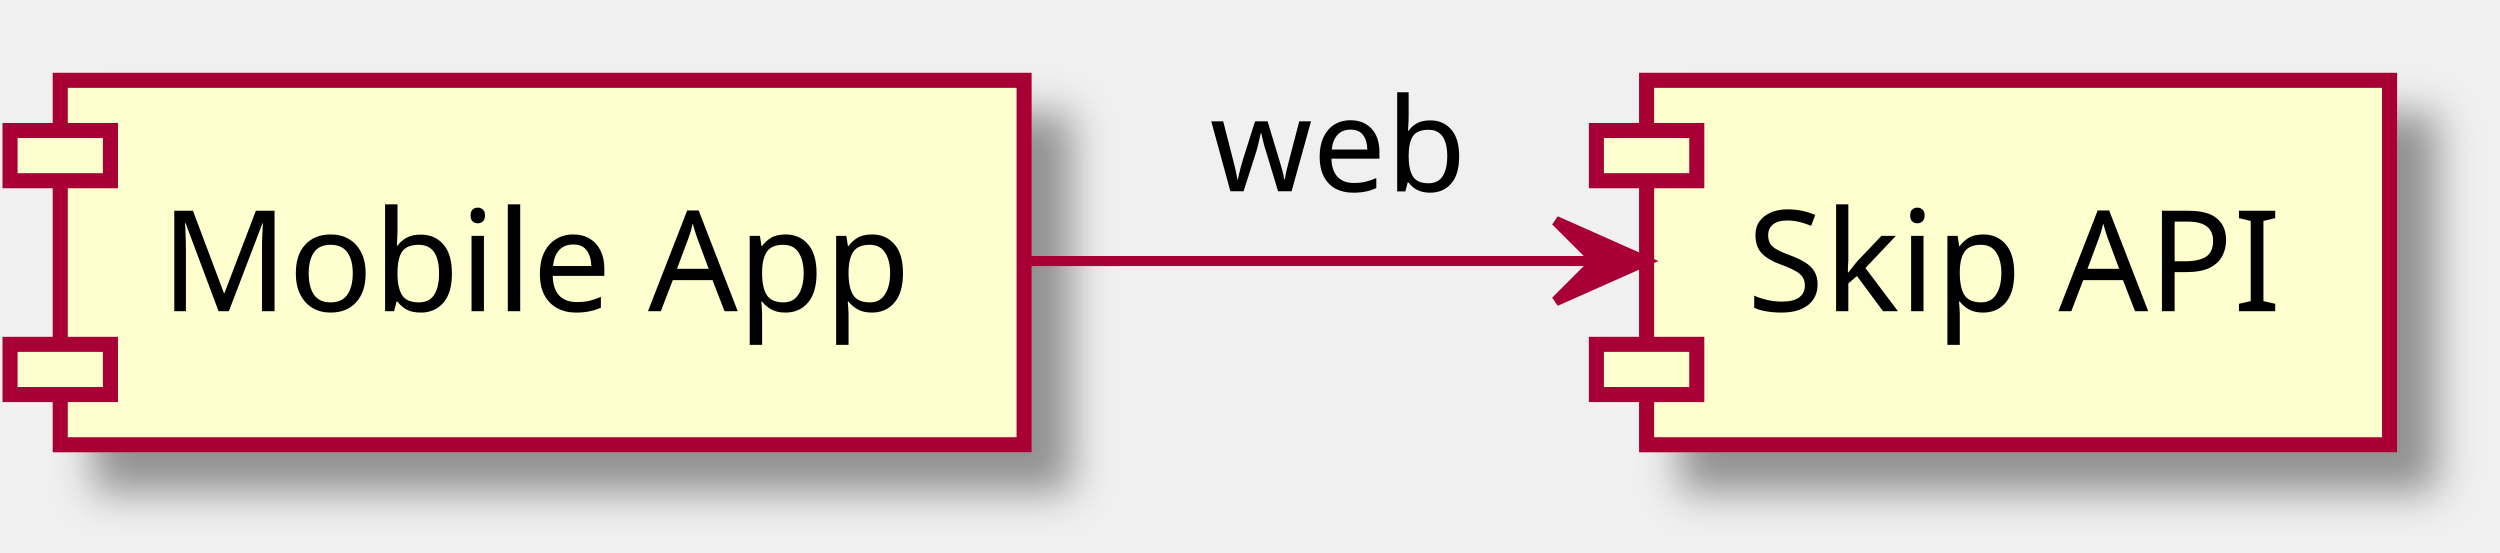
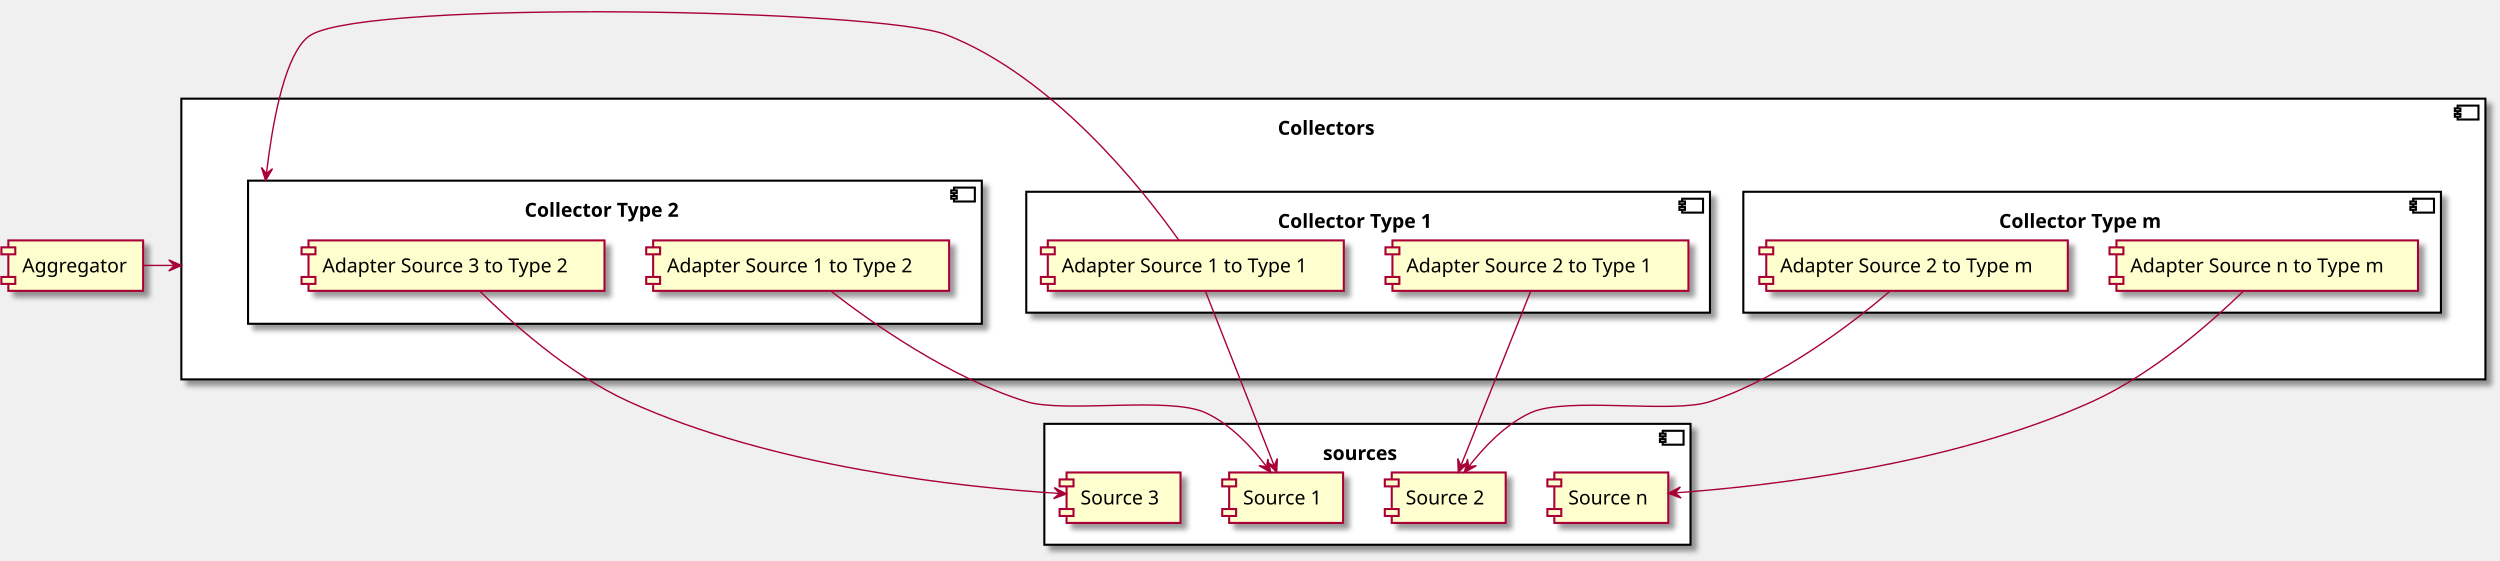
- <svg xmlns="http://www.w3.org/2000/svg" contentScriptType="application/ecmascript" contentStyleType="text/css" height="55px" preserveAspectRatio="none" style="width:249px;height:55px;" version="1.1" viewBox="0 0 249 55" width="249px" zoomAndPan="magnify">
+ <svg xmlns="http://www.w3.org/2000/svg" contentScriptType="application/ecmascript" contentStyleType="text/css" height="403px" preserveAspectRatio="none" style="width:1799px;height:403px;" version="1.1" viewBox="0 0 1799 403" width="1799px" zoomAndPan="magnify">
  <defs>
-     <filter height="300%" id="f1cow5wk79z0vk" width="300%" x="-1" y="-1">
+     <filter height="300%" id="fhg3xqwsdjac0" width="300%" x="-1" y="-1">
      <feGaussianBlur result="blurOut" stdDeviation="2.0" />
      <feColorMatrix in="blurOut" result="blurOut2" type="matrix" values="0 0 0 0 0 0 0 0 0 0 0 0 0 0 0 0 0 0 .4 0" />
      <feOffset dx="4.0" dy="4.0" in="blurOut2" result="blurOut3" />
      <feBlend in="SourceGraphic" in2="blurOut3" mode="normal" />
    </filter>
  </defs>
  <g>
-     <rect fill="#FEFECE" filter="url(#f1cow5wk79z0vk)" height="36.297" style="stroke: #A80036; stroke-width: 1.5;" width="96" x="6" y="8" />
-     <rect fill="#FEFECE" height="5" style="stroke: #A80036; stroke-width: 1.5;" width="10" x="1" y="13" />
-     <rect fill="#FEFECE" height="5" style="stroke: #A80036; stroke-width: 1.5;" width="10" x="1" y="34.297" />
-     <text fill="#000000" font-family="sans-serif" font-size="14" lengthAdjust="spacingAndGlyphs" textLength="76" x="16" y="30.995">Mobile App</text>
-     <rect fill="#FEFECE" filter="url(#f1cow5wk79z0vk)" height="36.297" style="stroke: #A80036; stroke-width: 1.5;" width="74" x="164" y="8" />
-     <rect fill="#FEFECE" height="5" style="stroke: #A80036; stroke-width: 1.5;" width="10" x="159" y="13" />
-     <rect fill="#FEFECE" height="5" style="stroke: #A80036; stroke-width: 1.5;" width="10" x="159" y="34.297" />
-     <text fill="#000000" font-family="sans-serif" font-size="14" lengthAdjust="spacingAndGlyphs" textLength="54" x="174" y="30.995">Skip API</text>
-     <path d="M102.13,26 C120.35,26 140.93,26 158.58,26 " fill="none" id="A-&gt;API" style="stroke: #A80036; stroke-width: 1.0;" />
-     <polygon fill="#A80036" points="163.95,26,154.95,22,158.95,26,154.95,30,163.95,26" style="stroke: #A80036; stroke-width: 1.0;" />
-     <text fill="#000000" font-family="sans-serif" font-size="13" lengthAdjust="spacingAndGlyphs" textLength="25" x="120.5" y="19.067">web</text>
+     <rect fill="#FFFFFF" filter="url(#fhg3xqwsdjac0)" height="87" style="stroke: #000000; stroke-width: 1.5;" width="465" x="751.5" y="305" />
+     <rect fill="#FFFFFF" height="10" style="stroke: #000000; stroke-width: 1.5;" width="15" x="1196.5" y="310" />
+     <rect fill="#FFFFFF" height="2" style="stroke: #000000; stroke-width: 1.5;" width="4" x="1194.5" y="312" />
+     <rect fill="#FFFFFF" height="2" style="stroke: #000000; stroke-width: 1.5;" width="4" x="1194.5" y="316" />
+     <text fill="#000000" font-family="sans-serif" font-size="14" font-weight="bold" lengthAdjust="spacingAndGlyphs" textLength="64" x="952" y="330.995">sources</text>
+     <rect fill="#FFFFFF" filter="url(#fhg3xqwsdjac0)" height="202" style="stroke: #000000; stroke-width: 1.5;" width="1658" x="130.5" y="71" />
+     <rect fill="#FFFFFF" height="10" style="stroke: #000000; stroke-width: 1.5;" width="15" x="1768.5" y="76" />
+     <rect fill="#FFFFFF" height="2" style="stroke: #000000; stroke-width: 1.5;" width="4" x="1766.5" y="78" />
+     <rect fill="#FFFFFF" height="2" style="stroke: #000000; stroke-width: 1.5;" width="4" x="1766.5" y="82" />
+     <text fill="#000000" font-family="sans-serif" font-size="14" font-weight="bold" lengthAdjust="spacingAndGlyphs" textLength="80" x="919.5" y="96.995">Collectors</text>
+     <rect fill="#FFFFFF" filter="url(#fhg3xqwsdjac0)" height="87" style="stroke: #000000; stroke-width: 1.5;" width="492" x="738.5" y="138" />
+     <rect fill="#FFFFFF" height="10" style="stroke: #000000; stroke-width: 1.5;" width="15" x="1210.5" y="143" />
+     <rect fill="#FFFFFF" height="2" style="stroke: #000000; stroke-width: 1.5;" width="4" x="1208.5" y="145" />
+     <rect fill="#FFFFFF" height="2" style="stroke: #000000; stroke-width: 1.5;" width="4" x="1208.5" y="149" />
+     <text fill="#000000" font-family="sans-serif" font-size="14" font-weight="bold" lengthAdjust="spacingAndGlyphs" textLength="130" x="919.5" y="163.995">Collector Type 1</text>
+     <rect fill="#FFFFFF" filter="url(#fhg3xqwsdjac0)" height="103" style="stroke: #000000; stroke-width: 1.5;" width="528" x="178.5" y="130" />
+     <rect fill="#FFFFFF" height="10" style="stroke: #000000; stroke-width: 1.5;" width="15" x="686.5" y="135" />
+     <rect fill="#FFFFFF" height="2" style="stroke: #000000; stroke-width: 1.5;" width="4" x="684.5" y="137" />
+     <rect fill="#FFFFFF" height="2" style="stroke: #000000; stroke-width: 1.5;" width="4" x="684.5" y="141" />
+     <text fill="#000000" font-family="sans-serif" font-size="14" font-weight="bold" lengthAdjust="spacingAndGlyphs" textLength="130" x="377.5" y="155.995">Collector Type 2</text>
+     <rect fill="#FFFFFF" filter="url(#fhg3xqwsdjac0)" height="87" style="stroke: #000000; stroke-width: 1.5;" width="502" x="1254.5" y="138" />
+     <rect fill="#FFFFFF" height="10" style="stroke: #000000; stroke-width: 1.5;" width="15" x="1736.5" y="143" />
+     <rect fill="#FFFFFF" height="2" style="stroke: #000000; stroke-width: 1.5;" width="4" x="1734.5" y="145" />
+     <rect fill="#FFFFFF" height="2" style="stroke: #000000; stroke-width: 1.5;" width="4" x="1734.5" y="149" />
+     <text fill="#000000" font-family="sans-serif" font-size="14" font-weight="bold" lengthAdjust="spacingAndGlyphs" textLength="134" x="1438.5" y="163.995">Collector Type m</text>
+     <rect fill="#FEFECE" filter="url(#fhg3xqwsdjac0)" height="36.297" style="stroke: #A80036; stroke-width: 1.5;" width="82" x="884.5" y="340" />
+     <rect fill="#FEFECE" height="5" style="stroke: #A80036; stroke-width: 1.5;" width="10" x="879.5" y="345" />
+     <rect fill="#FEFECE" height="5" style="stroke: #A80036; stroke-width: 1.5;" width="10" x="879.5" y="366.297" />
+     <text fill="#000000" font-family="sans-serif" font-size="14" lengthAdjust="spacingAndGlyphs" textLength="62" x="894.5" y="362.995">Source 1</text>
+     <rect fill="#FEFECE" filter="url(#fhg3xqwsdjac0)" height="36.297" style="stroke: #A80036; stroke-width: 1.5;" width="82" x="1001.5" y="340" />
+     <rect fill="#FEFECE" height="5" style="stroke: #A80036; stroke-width: 1.5;" width="10" x="996.5" y="345" />
+     <rect fill="#FEFECE" height="5" style="stroke: #A80036; stroke-width: 1.5;" width="10" x="996.5" y="366.297" />
+     <text fill="#000000" font-family="sans-serif" font-size="14" lengthAdjust="spacingAndGlyphs" textLength="62" x="1011.5" y="362.995">Source 2</text>
+     <rect fill="#FEFECE" filter="url(#fhg3xqwsdjac0)" height="36.297" style="stroke: #A80036; stroke-width: 1.5;" width="82" x="767.5" y="340" />
+     <rect fill="#FEFECE" height="5" style="stroke: #A80036; stroke-width: 1.5;" width="10" x="762.5" y="345" />
+     <rect fill="#FEFECE" height="5" style="stroke: #A80036; stroke-width: 1.5;" width="10" x="762.5" y="366.297" />
+     <text fill="#000000" font-family="sans-serif" font-size="14" lengthAdjust="spacingAndGlyphs" textLength="62" x="777.5" y="362.995">Source 3</text>
+     <rect fill="#FEFECE" filter="url(#fhg3xqwsdjac0)" height="36.297" style="stroke: #A80036; stroke-width: 1.5;" width="82" x="1118.5" y="340" />
+     <rect fill="#FEFECE" height="5" style="stroke: #A80036; stroke-width: 1.5;" width="10" x="1113.5" y="345" />
+     <rect fill="#FEFECE" height="5" style="stroke: #A80036; stroke-width: 1.5;" width="10" x="1113.5" y="366.297" />
+     <text fill="#000000" font-family="sans-serif" font-size="14" lengthAdjust="spacingAndGlyphs" textLength="62" x="1128.5" y="362.995">Source n</text>
+     <rect fill="#FEFECE" filter="url(#fhg3xqwsdjac0)" height="36.297" style="stroke: #A80036; stroke-width: 1.5;" width="213" x="754" y="173" />
+     <rect fill="#FEFECE" height="5" style="stroke: #A80036; stroke-width: 1.5;" width="10" x="749" y="178" />
+     <rect fill="#FEFECE" height="5" style="stroke: #A80036; stroke-width: 1.5;" width="10" x="749" y="199.297" />
+     <text fill="#000000" font-family="sans-serif" font-size="14" lengthAdjust="spacingAndGlyphs" textLength="193" x="764" y="195.995">Adapter  Source 1 to Type 1</text>
+     <rect fill="#FEFECE" filter="url(#fhg3xqwsdjac0)" height="36.297" style="stroke: #A80036; stroke-width: 1.5;" width="213" x="1002" y="173" />
+     <rect fill="#FEFECE" height="5" style="stroke: #A80036; stroke-width: 1.5;" width="10" x="997" y="178" />
+     <rect fill="#FEFECE" height="5" style="stroke: #A80036; stroke-width: 1.5;" width="10" x="997" y="199.297" />
+     <text fill="#000000" font-family="sans-serif" font-size="14" lengthAdjust="spacingAndGlyphs" textLength="193" x="1012" y="195.995">Adapter  Source 2 to Type 1</text>
+     <rect fill="#FEFECE" filter="url(#fhg3xqwsdjac0)" height="36.297" style="stroke: #A80036; stroke-width: 1.5;" width="213" x="470" y="173" />
+     <rect fill="#FEFECE" height="5" style="stroke: #A80036; stroke-width: 1.5;" width="10" x="465" y="178" />
+     <rect fill="#FEFECE" height="5" style="stroke: #A80036; stroke-width: 1.5;" width="10" x="465" y="199.297" />
+     <text fill="#000000" font-family="sans-serif" font-size="14" lengthAdjust="spacingAndGlyphs" textLength="193" x="480" y="195.995">Adapter  Source 1 to Type 2</text>
+     <rect fill="#FEFECE" filter="url(#fhg3xqwsdjac0)" height="36.297" style="stroke: #A80036; stroke-width: 1.5;" width="213" x="222" y="173" />
+     <rect fill="#FEFECE" height="5" style="stroke: #A80036; stroke-width: 1.5;" width="10" x="217" y="178" />
+     <rect fill="#FEFECE" height="5" style="stroke: #A80036; stroke-width: 1.5;" width="10" x="217" y="199.297" />
+     <text fill="#000000" font-family="sans-serif" font-size="14" lengthAdjust="spacingAndGlyphs" textLength="193" x="232" y="195.995">Adapter  Source 3 to Type 2</text>
+     <rect fill="#FEFECE" filter="url(#fhg3xqwsdjac0)" height="36.297" style="stroke: #A80036; stroke-width: 1.5;" width="217" x="1271" y="173" />
+     <rect fill="#FEFECE" height="5" style="stroke: #A80036; stroke-width: 1.5;" width="10" x="1266" y="178" />
+     <rect fill="#FEFECE" height="5" style="stroke: #A80036; stroke-width: 1.5;" width="10" x="1266" y="199.297" />
+     <text fill="#000000" font-family="sans-serif" font-size="14" lengthAdjust="spacingAndGlyphs" textLength="197" x="1281" y="195.995">Adapter  Source 2 to Type m</text>
+     <rect fill="#FEFECE" filter="url(#fhg3xqwsdjac0)" height="36.297" style="stroke: #A80036; stroke-width: 1.5;" width="217" x="1523" y="173" />
+     <rect fill="#FEFECE" height="5" style="stroke: #A80036; stroke-width: 1.5;" width="10" x="1518" y="178" />
+     <rect fill="#FEFECE" height="5" style="stroke: #A80036; stroke-width: 1.5;" width="10" x="1518" y="199.297" />
+     <text fill="#000000" font-family="sans-serif" font-size="14" lengthAdjust="spacingAndGlyphs" textLength="197" x="1533" y="195.995">Adapter  Source n to Type m</text>
+     <rect fill="#FEFECE" filter="url(#fhg3xqwsdjac0)" height="36.297" style="stroke: #A80036; stroke-width: 1.5;" width="97" x="6" y="173" />
+     <rect fill="#FEFECE" height="5" style="stroke: #A80036; stroke-width: 1.5;" width="10" x="1" y="178" />
+     <rect fill="#FEFECE" height="5" style="stroke: #A80036; stroke-width: 1.5;" width="10" x="1" y="199.297" />
+     <text fill="#000000" font-family="sans-serif" font-size="14" lengthAdjust="spacingAndGlyphs" textLength="77" x="16" y="195.995">Aggregator</text>
+     <path d="M103.06,191 C108.875,191 114.69,191 120.505,191 C123.412,191 126.32,191 129.227,191 C129.591,191 129.954,191 130.318,191 C130.363,191 130.409,191 130.454,191 " fill="none" id="A-&gt;E" style="stroke: #A80036; stroke-width: 1.0;" />
+     <polygon fill="#A80036" points="130.454,191,121.454,187,125.454,191,121.454,195,130.454,191" style="stroke: #A80036; stroke-width: 1.0;" />
+     <path d="M867.21,209.04 C879.08,239.17 903.77,301.83 916.88,335.12 " fill="none" id="A1_1-&gt;S1" style="stroke: #A80036; stroke-width: 1.0;" />
+     <polygon fill="#A80036" points="918.73,339.81,919.154,329.97,916.898,335.158,911.71,332.902,918.73,339.81" style="stroke: #A80036; stroke-width: 1.0;" />
+     <path d="M1101.69,209.04 C1089.63,239.17 1064.57,301.83 1051.25,335.12 " fill="none" id="A2_1-&gt;S2" style="stroke: #A80036; stroke-width: 1.0;" />
+     <polygon fill="#A80036" points="1049.38,339.81,1056.436,332.939,1051.237,335.168,1049.009,329.968,1049.38,339.81" style="stroke: #A80036; stroke-width: 1.0;" />
+     <path d="M597.43,209.1 C626.85,232.02 683.08,271.81 738.5,289 C765.93,297.51 841.42,284.97 867.5,297 C885.62,305.36 901.04,322.09 911.41,335.77 " fill="none" id="A1_2-&gt;S1" style="stroke: #A80036; stroke-width: 1.0;" />
+     <polygon fill="#A80036" points="914.46,339.91,912.337,330.293,911.492,335.886,905.899,335.041,914.46,339.91" style="stroke: #A80036; stroke-width: 1.0;" />
+     <path d="M344.81,209.05 C367,231.16 408.95,269.22 452.5,289 C556.5,336.23 692,350.67 762.04,355.07 " fill="none" id="A3_2-&gt;S3" style="stroke: #A80036; stroke-width: 1.0;" />
+     <polygon fill="#A80036" points="767.38,355.4,758.636,350.867,762.389,355.1,758.156,358.852,767.38,355.4" style="stroke: #A80036; stroke-width: 1.0;" />
+     <path d="M1614.86,209 C1592.23,231.06 1549.51,269.08 1505.5,289 C1404.81,334.58 1274.05,349.69 1205.71,354.64 " fill="none" id="An_m-&gt;SN" style="stroke: #A80036; stroke-width: 1.0;" />
+     <polygon fill="#A80036" points="1200.5,355.01,1209.753,358.383,1205.488,354.667,1209.204,350.402,1200.5,355.01" style="stroke: #A80036; stroke-width: 1.0;" />
+     <path d="M1360.51,209.11 C1333.74,232.04 1282.37,271.84 1230.5,289 C1203.23,298.02 1127.63,285.08 1101.5,297 C1083.19,305.35 1067.5,322.09 1056.92,335.77 " fill="none" id="A2_m-&gt;S2" style="stroke: #A80036; stroke-width: 1.0;" />
+     <polygon fill="#A80036" points="1053.8,339.9,1062.4,335.1,1056.8,335.9,1056,330.3,1053.8,339.9" style="stroke: #A80036; stroke-width: 1.0;" />
+     <path d="M848.31,172.92 C822.53,136.52 758.47,55.33 681,25 C633.72,6.49 268.03,-0.29 224,25 C208.115,34.125 198.82,73.358 193.458,111.39 C192.787,116.144 192.178,120.879 191.626,125.535 C191.488,126.699 191.353,127.858 191.222,129.01 C191.189,129.299 191.156,129.587 191.124,129.874 " fill="none" id="A1_1-&gt;E2" style="stroke: #A80036; stroke-width: 1.0;" />
+     <polygon fill="#A80036" points="191.124,129.874,196.106,121.378,191.684,124.905,188.156,120.483,191.124,129.874" style="stroke: #A80036; stroke-width: 1.0;" />
  </g>
</svg>
